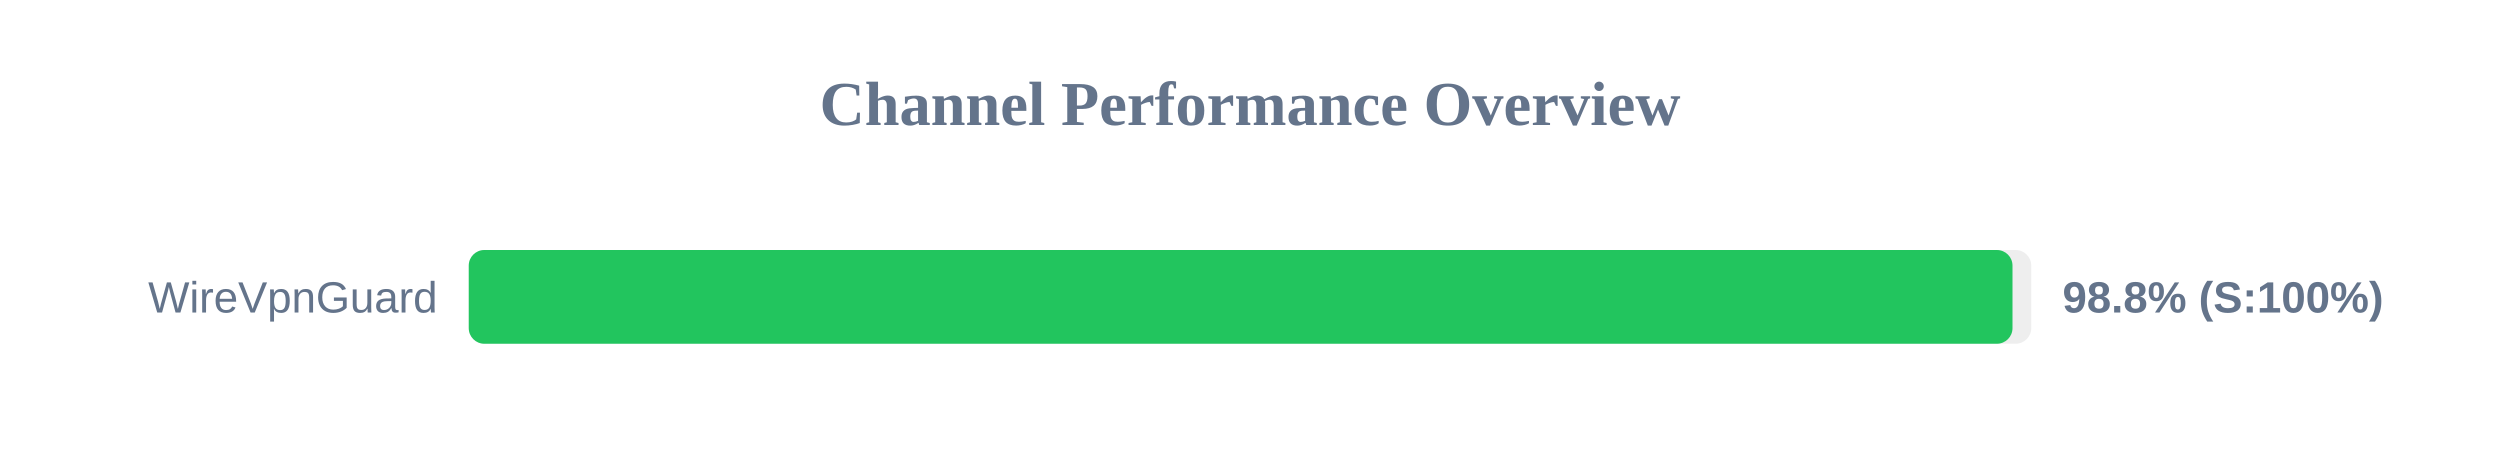
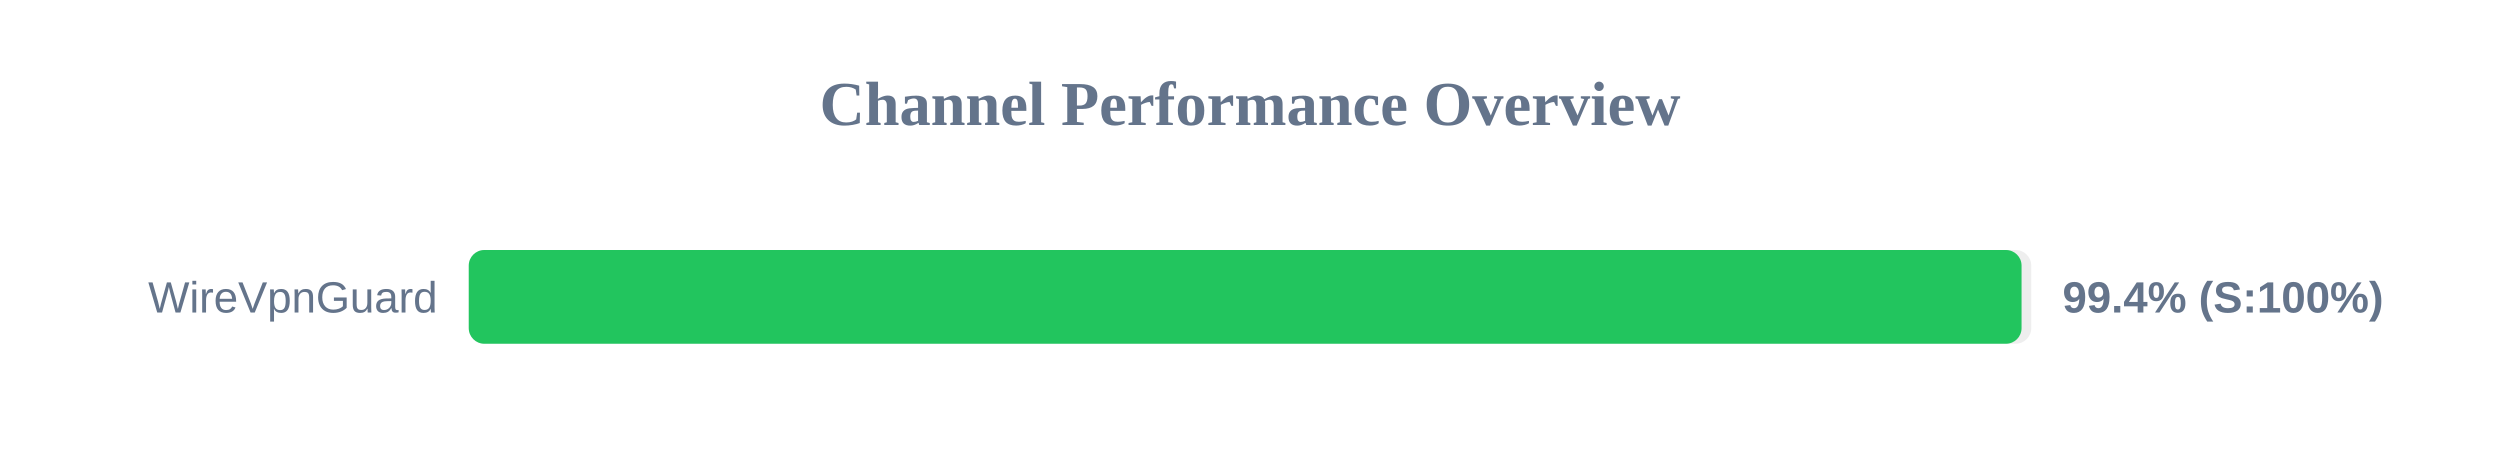
<svg xmlns="http://www.w3.org/2000/svg" width="800" height="150" version="1.1">
  <style>
        .row { font: 14px Arial; fill: #64748b; }
        .score { font: bold 14px Arial; fill: #64748b; }
    </style>
  <text x="400" y="40" text-anchor="middle" font-size="20px" font-weight="bold" fill="#64748b">Channel Performance Overview</text>
  <rect x="150" y="80" width="500" height="30" fill="#eee" rx="5" />
-   <rect x="150" y="80" width="494.0" height="30" fill="#22c55e" rx="5" />
+   <rect x="150" y="80" width="496.9" height="30" fill="#22c55e" rx="5" />
  <text x="140" y="100" text-anchor="end" class="row">WireVpnGuard</text>
-   <text x="660" y="100" text-anchor="start" class="score">98.8% (S:100%)</text>
+   <text x="660" y="100" text-anchor="start" class="score">99.4% (S:100%)</text>
</svg>
